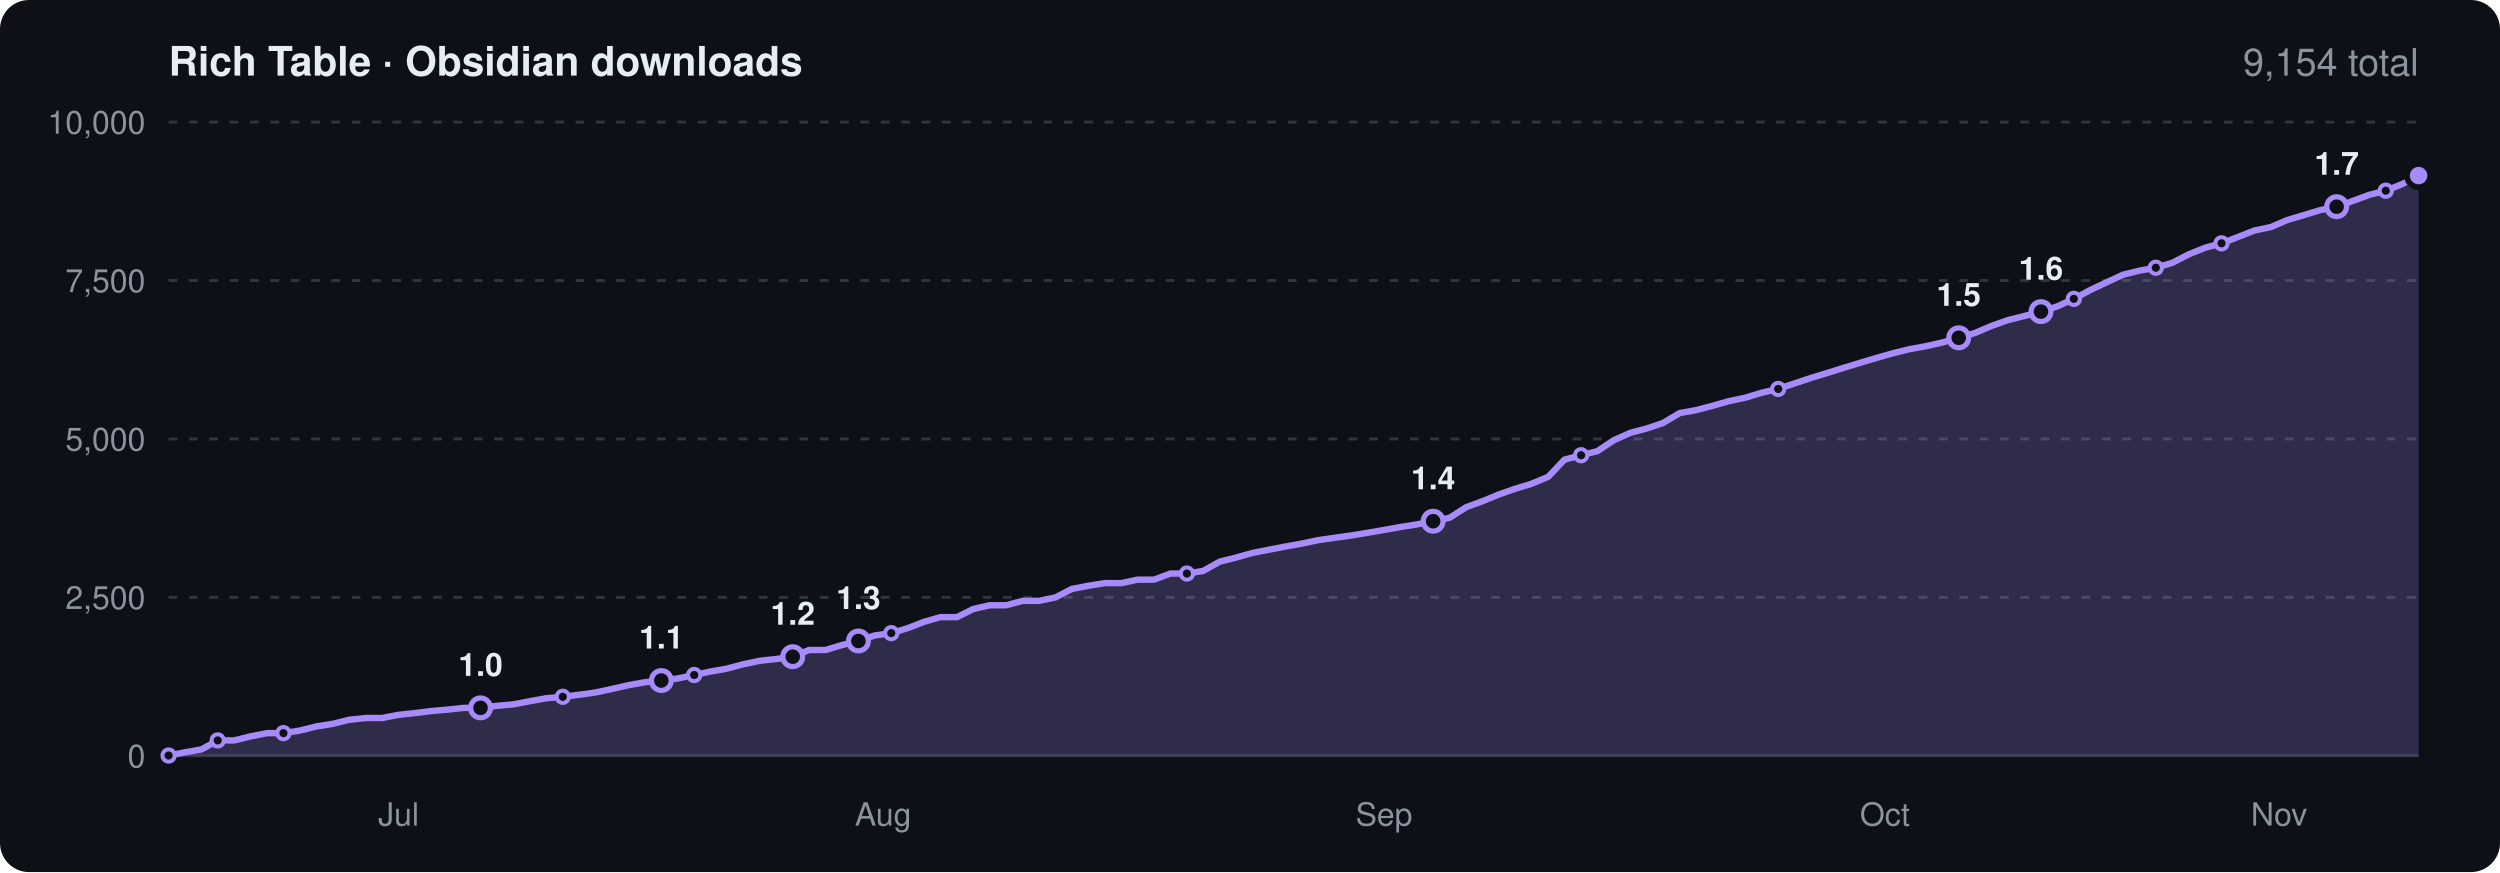
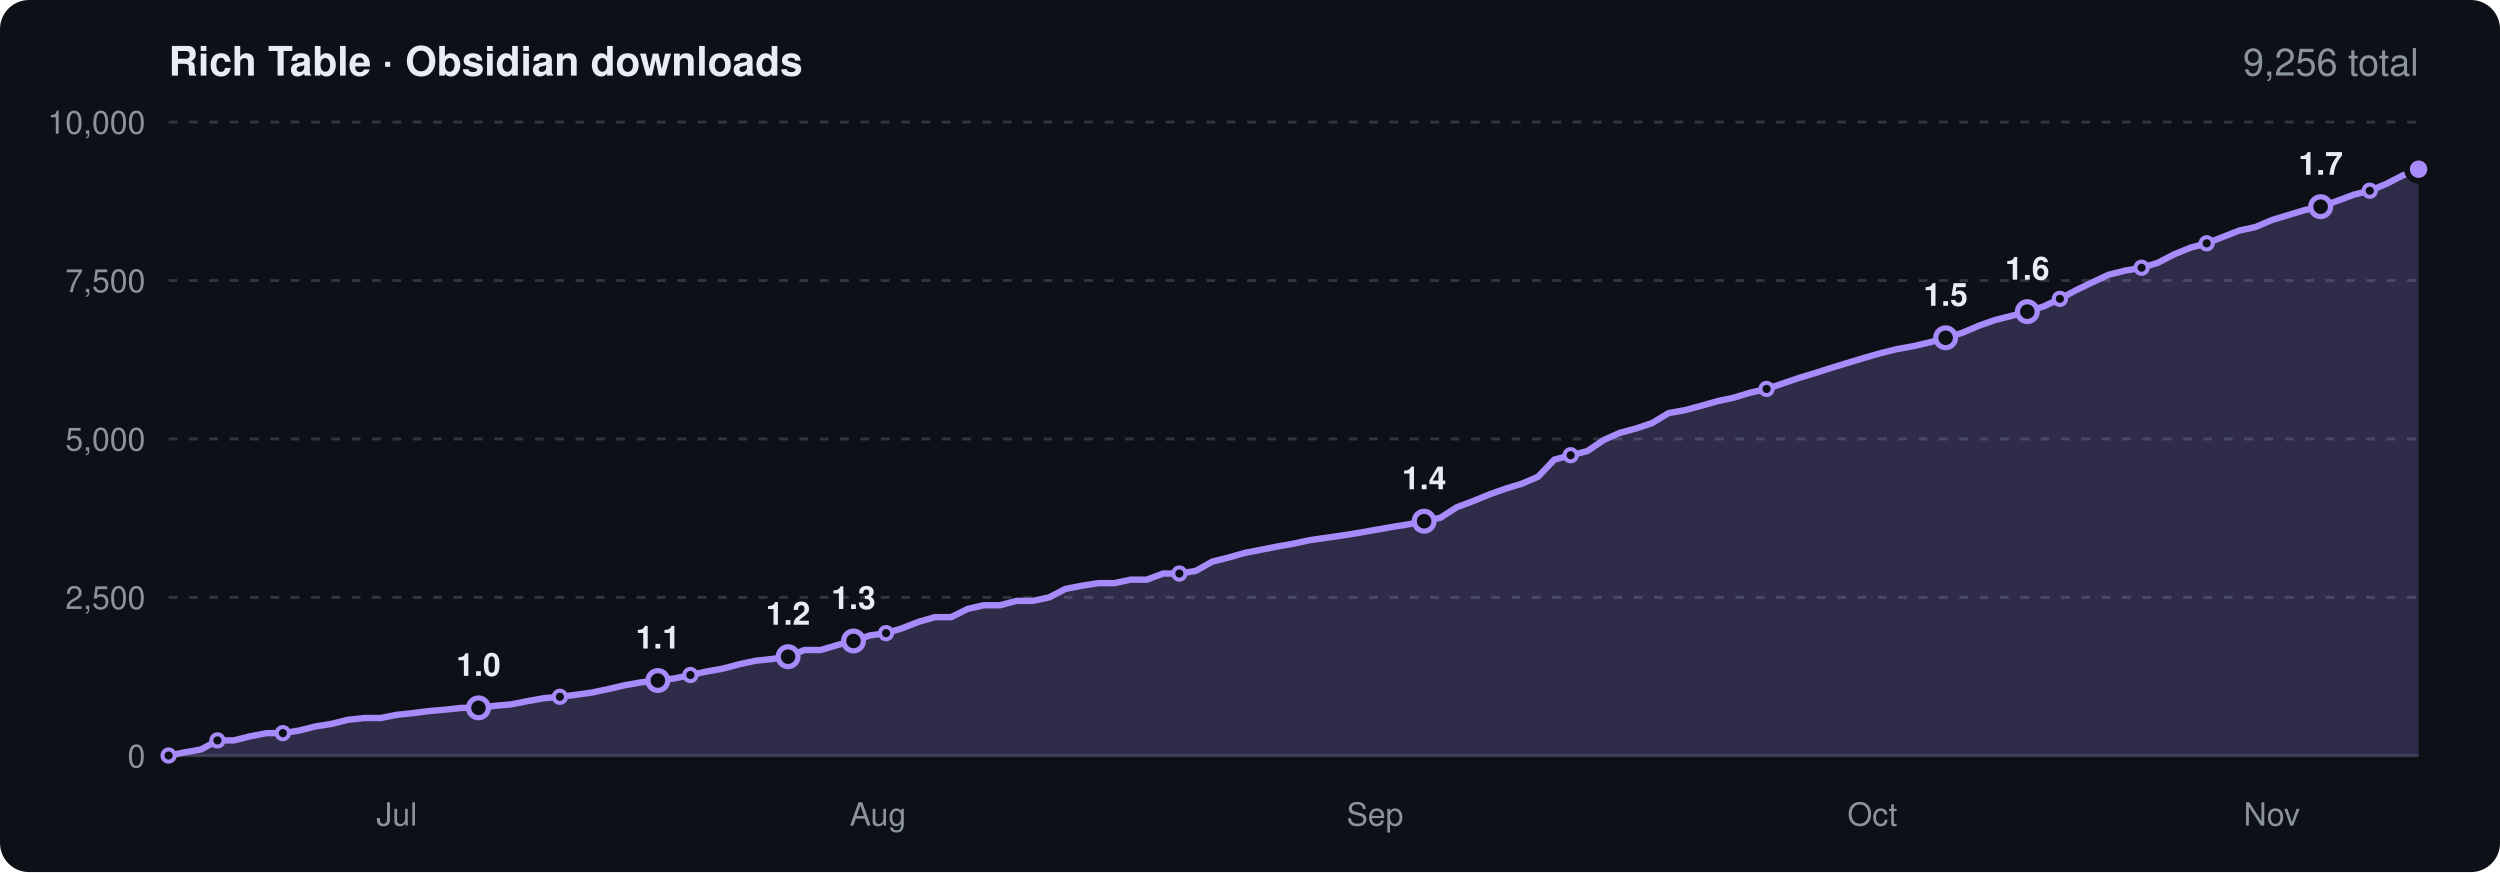
<svg xmlns="http://www.w3.org/2000/svg" viewBox="0 0 860 300" width="860" height="300" font-family="-apple-system,BlinkMacSystemFont,'Segoe UI',Helvetica,Arial,sans-serif" role="img" aria-label="Obsidian community downloads of Rich Table over time">
  <rect width="860" height="300" rx="10" fill="#0d1117" />
  <text x="58" y="26" font-size="14" font-weight="600" fill="#e6edf3">Rich Table · Obsidian downloads</text>
-   <text x="832" y="26" font-size="13" text-anchor="end" fill="#8b949e">9,154 total</text>
+   <text x="832" y="26" font-size="13" text-anchor="end" fill="#8b949e">9,256 total</text>
  <line x1="58" x2="832" y1="260.0" y2="260.0" stroke="#30363d" />
  <text x="50" y="264.0" font-size="11" text-anchor="end" fill="#8b949e">0</text>
  <line x1="58" x2="832" y1="205.5" y2="205.5" stroke="#30363d" stroke-dasharray="3 4" />
  <text x="50" y="209.5" font-size="11" text-anchor="end" fill="#8b949e">2,500</text>
  <line x1="58" x2="832" y1="151.0" y2="151.0" stroke="#30363d" stroke-dasharray="3 4" />
  <text x="50" y="155.0" font-size="11" text-anchor="end" fill="#8b949e">5,000</text>
  <line x1="58" x2="832" y1="96.5" y2="96.5" stroke="#30363d" stroke-dasharray="3 4" />
  <text x="50" y="100.5" font-size="11" text-anchor="end" fill="#8b949e">7,500</text>
  <line x1="58" x2="832" y1="42.0" y2="42.0" stroke="#30363d" stroke-dasharray="3 4" />
  <text x="50" y="46.0" font-size="11" text-anchor="end" fill="#8b949e">10,000</text>
-   <text x="137.1" y="284" font-size="11" text-anchor="middle" fill="#8b949e">Jul</text>
-   <text x="303.8" y="284" font-size="11" text-anchor="middle" fill="#8b949e">Aug</text>
-   <text x="476.1" y="284" font-size="11" text-anchor="middle" fill="#8b949e">Sep</text>
-   <text x="648.4" y="284" font-size="11" text-anchor="middle" fill="#8b949e">Oct</text>
-   <text x="784.0" y="284" font-size="11" text-anchor="middle" fill="#8b949e">Nov</text>
-   <path d="M58.0 259.9L63.6 258.8L69.3 257.8L74.9 254.7L80.6 254.7L86.2 253.3L91.9 252.2L97.5 252.2L103.2 251.3L108.8 249.9L114.5 249.0L120.1 247.6L125.8 247.0L131.4 247.0L137.1 245.9L142.7 245.3L148.4 244.6L154.0 244.1L159.7 243.5L165.3 243.5L171.0 242.8L176.6 242.3L182.3 241.2L187.9 240.2L193.6 239.7L199.2 239.0L204.9 238.2L210.5 237.0L216.2 235.7L221.8 234.7L227.5 234.1L233.1 233.4L238.8 232.2L244.4 231.0L250.1 230.0L255.7 228.5L261.4 227.3L267.0 226.7L272.7 225.9L278.3 223.6L284.0 223.6L289.6 221.9L295.3 220.5L300.9 218.6L306.6 217.8L312.2 216.1L317.9 213.9L323.5 212.3L329.2 212.3L334.8 209.5L340.5 208.2L346.1 208.2L351.8 206.7L357.4 206.7L363.1 205.5L368.7 202.6L374.4 201.5L380.0 200.6L385.7 200.6L391.3 199.4L397.0 199.4L402.6 197.3L408.3 197.3L413.9 196.4L419.6 193.2L425.2 191.8L430.9 190.2L436.5 189.1L442.2 188.0L447.8 187.0L453.5 185.8L459.1 185.0L464.8 184.2L470.4 183.3L476.1 182.3L481.7 181.3L487.4 180.4L493.0 179.3L498.7 178.1L504.3 174.5L510.0 172.4L515.6 170.1L521.3 168.1L526.9 166.4L532.6 164.0L538.2 158.1L543.9 156.6L549.5 155.2L555.2 151.4L560.8 148.9L566.5 147.4L572.1 145.5L577.8 142.1L583.4 141.1L589.1 139.6L594.7 138.0L600.4 136.8L606.0 135.1L611.7 133.8L617.3 131.9L623.0 130.0L628.6 128.3L634.3 126.5L639.9 124.8L645.6 123.1L651.2 121.5L656.9 120.1L662.5 119.1L668.2 117.8L673.8 116.2L679.5 114.5L685.1 112.1L690.8 110.1L696.4 108.7L702.1 107.2L707.7 105.4L713.4 102.8L719.0 99.8L724.7 97.1L730.3 94.5L736.0 93.1L741.6 92.1L747.3 90.4L752.9 87.5L758.6 85.2L764.2 83.7L769.9 81.5L775.5 79.3L781.2 78.1L786.8 75.7L792.5 74.0L798.1 72.3L803.8 71.1L809.4 69.1L815.1 67.0L820.7 65.6L826.4 63.3L832.0 60.4L832.0 260L58.0 260Z" fill="#a78bfa" opacity="0.22" />
-   <path d="M58.0 259.9L63.6 258.8L69.3 257.8L74.9 254.7L80.6 254.7L86.2 253.3L91.9 252.2L97.5 252.2L103.2 251.3L108.8 249.9L114.5 249.0L120.1 247.6L125.8 247.0L131.4 247.0L137.1 245.9L142.7 245.3L148.4 244.6L154.0 244.1L159.7 243.5L165.3 243.5L171.0 242.8L176.6 242.3L182.3 241.2L187.9 240.2L193.6 239.7L199.2 239.0L204.9 238.2L210.5 237.0L216.2 235.7L221.8 234.7L227.5 234.1L233.1 233.4L238.8 232.2L244.4 231.0L250.1 230.0L255.7 228.5L261.4 227.3L267.0 226.7L272.7 225.9L278.3 223.6L284.0 223.6L289.6 221.9L295.3 220.5L300.9 218.6L306.6 217.8L312.2 216.1L317.9 213.9L323.5 212.3L329.2 212.3L334.8 209.5L340.5 208.2L346.1 208.2L351.8 206.7L357.4 206.7L363.1 205.5L368.7 202.6L374.4 201.5L380.0 200.6L385.7 200.6L391.3 199.4L397.0 199.4L402.6 197.3L408.3 197.3L413.9 196.4L419.6 193.2L425.2 191.8L430.9 190.2L436.5 189.1L442.2 188.0L447.8 187.0L453.5 185.8L459.1 185.0L464.8 184.2L470.4 183.3L476.1 182.3L481.7 181.3L487.4 180.4L493.0 179.3L498.7 178.1L504.3 174.5L510.0 172.4L515.6 170.1L521.3 168.1L526.9 166.4L532.6 164.0L538.2 158.1L543.9 156.6L549.5 155.2L555.2 151.4L560.8 148.9L566.5 147.4L572.1 145.5L577.8 142.1L583.4 141.1L589.1 139.6L594.7 138.0L600.4 136.8L606.0 135.1L611.7 133.8L617.3 131.9L623.0 130.0L628.6 128.3L634.3 126.5L639.9 124.8L645.6 123.1L651.2 121.5L656.9 120.1L662.5 119.1L668.2 117.8L673.8 116.2L679.5 114.5L685.1 112.1L690.8 110.1L696.4 108.7L702.1 107.2L707.7 105.4L713.4 102.8L719.0 99.8L724.7 97.1L730.3 94.5L736.0 93.1L741.6 92.1L747.3 90.4L752.9 87.5L758.6 85.2L764.2 83.7L769.9 81.5L775.5 79.3L781.2 78.1L786.8 75.7L792.5 74.0L798.1 72.3L803.8 71.1L809.4 69.1L815.1 67.0L820.7 65.6L826.4 63.3L832.0 60.4" fill="none" stroke="#a78bfa" stroke-width="2.2" stroke-linejoin="round" stroke-linecap="round" />
+   <text x="136.5" y="284" font-size="11" text-anchor="middle" fill="#8b949e">Jul</text>
+   <text x="302.0" y="284" font-size="11" text-anchor="middle" fill="#8b949e">Aug</text>
+   <text x="473.0" y="284" font-size="11" text-anchor="middle" fill="#8b949e">Sep</text>
+   <text x="644.1" y="284" font-size="11" text-anchor="middle" fill="#8b949e">Oct</text>
+   <text x="781.5" y="284" font-size="11" text-anchor="middle" fill="#8b949e">Nov</text>
+   <path d="M58.0 259.9L63.6 258.8L69.2 257.8L74.8 254.7L80.4 254.7L86.0 253.3L91.7 252.2L97.3 252.2L102.9 251.3L108.5 249.9L114.1 249.0L119.7 247.6L125.3 247.0L130.9 247.0L136.5 245.9L142.1 245.3L147.7 244.6L153.3 244.1L159.0 243.5L164.6 243.5L170.2 242.8L175.8 242.3L181.4 241.2L187.0 240.2L192.6 239.7L198.2 239.0L203.8 238.2L209.4 237.0L215.0 235.7L220.7 234.7L226.3 234.1L231.9 233.4L237.5 232.2L243.1 231.0L248.7 230.0L254.3 228.5L259.9 227.3L265.5 226.7L271.1 225.9L276.7 223.6L282.3 223.6L288.0 221.9L293.6 220.5L299.2 218.6L304.8 217.8L310.4 216.1L316.0 213.9L321.6 212.3L327.2 212.3L332.8 209.5L338.4 208.2L344.0 208.2L349.7 206.7L355.3 206.7L360.9 205.5L366.5 202.6L372.1 201.5L377.7 200.6L383.3 200.6L388.9 199.4L394.5 199.4L400.1 197.3L405.7 197.3L411.3 196.4L417.0 193.2L422.6 191.8L428.2 190.2L433.8 189.1L439.4 188.0L445.0 187.0L450.6 185.8L456.2 185.0L461.8 184.2L467.4 183.3L473.0 182.3L478.7 181.3L484.3 180.4L489.9 179.3L495.5 178.1L501.1 174.5L506.7 172.4L512.3 170.1L517.9 168.1L523.5 166.4L529.1 164.0L534.7 158.1L540.3 156.6L546.0 155.2L551.6 151.4L557.2 148.9L562.8 147.4L568.4 145.5L574.0 142.1L579.6 141.1L585.2 139.6L590.8 138.0L596.4 136.8L602.0 135.1L607.7 133.8L613.3 131.9L618.9 130.0L624.5 128.3L630.1 126.5L635.7 124.8L641.3 123.1L646.9 121.5L652.5 120.1L658.1 119.1L663.7 117.8L669.3 116.2L675.0 114.5L680.6 112.1L686.2 110.1L691.8 108.7L697.4 107.2L703.0 105.4L708.6 102.8L714.2 99.8L719.8 97.1L725.4 94.5L731.0 93.1L736.7 92.1L742.3 90.4L747.9 87.5L753.5 85.2L759.1 83.7L764.7 81.5L770.3 79.3L775.9 78.1L781.5 75.7L787.1 74.0L792.7 72.3L798.3 71.1L804.0 69.1L809.6 67.0L815.2 65.6L820.8 63.3L826.4 60.4L832.0 58.2L832.0 260L58.0 260Z" fill="#a78bfa" opacity="0.22" />
+   <path d="M58.0 259.9L63.6 258.8L69.2 257.8L74.8 254.7L80.4 254.7L86.0 253.3L91.7 252.2L97.3 252.2L102.9 251.3L108.5 249.9L114.1 249.0L119.7 247.6L125.3 247.0L130.9 247.0L136.5 245.9L142.1 245.3L147.7 244.6L153.3 244.1L159.0 243.5L164.6 243.5L170.2 242.8L175.8 242.3L181.4 241.2L187.0 240.2L192.6 239.7L198.2 239.0L203.8 238.2L209.4 237.0L215.0 235.7L220.7 234.7L226.3 234.1L231.9 233.4L237.5 232.2L243.1 231.0L248.7 230.0L254.3 228.5L259.9 227.3L265.5 226.7L271.1 225.9L276.7 223.6L282.3 223.6L288.0 221.9L293.6 220.5L299.2 218.6L304.8 217.8L310.4 216.1L316.0 213.9L321.6 212.3L327.2 212.3L332.8 209.5L338.4 208.2L344.0 208.2L349.7 206.7L355.3 206.7L360.9 205.5L366.5 202.6L372.1 201.5L377.7 200.6L383.3 200.6L388.9 199.4L394.5 199.4L400.1 197.3L405.7 197.3L411.3 196.4L417.0 193.2L422.6 191.8L428.2 190.2L433.8 189.1L439.4 188.0L445.0 187.0L450.6 185.8L456.2 185.0L461.8 184.2L467.4 183.3L473.0 182.3L478.7 181.3L484.3 180.4L489.9 179.3L495.5 178.1L501.1 174.5L506.7 172.4L512.3 170.1L517.9 168.1L523.5 166.4L529.1 164.0L534.7 158.1L540.3 156.6L546.0 155.2L551.6 151.4L557.2 148.9L562.8 147.4L568.4 145.5L574.0 142.1L579.6 141.1L585.2 139.6L590.8 138.0L596.4 136.8L602.0 135.1L607.7 133.8L613.3 131.9L618.9 130.0L624.5 128.3L630.1 126.5L635.7 124.8L641.3 123.1L646.9 121.5L652.5 120.1L658.1 119.1L663.7 117.8L669.3 116.2L675.0 114.5L680.6 112.1L686.2 110.1L691.8 108.7L697.4 107.2L703.0 105.4L708.6 102.8L714.2 99.8L719.8 97.1L725.4 94.5L731.0 93.1L736.7 92.1L742.3 90.4L747.9 87.5L753.5 85.2L759.1 83.7L764.7 81.5L770.3 79.3L775.9 78.1L781.5 75.7L787.1 74.0L792.7 72.3L798.3 71.1L804.0 69.1L809.6 67.0L815.2 65.6L820.8 63.3L826.4 60.4L832.0 58.2" fill="none" stroke="#a78bfa" stroke-width="2.2" stroke-linejoin="round" stroke-linecap="round" />
  <circle cx="58.0" cy="259.9" r="2.1" fill="#0d1117" stroke="#a78bfa" stroke-width="1.4" />
-   <circle cx="74.9" cy="254.7" r="2.1" fill="#0d1117" stroke="#a78bfa" stroke-width="1.4" />
-   <circle cx="97.5" cy="252.2" r="2.1" fill="#0d1117" stroke="#a78bfa" stroke-width="1.4" />
-   <circle cx="165.3" cy="243.5" r="3.4" fill="#0d1117" stroke="#a78bfa" stroke-width="1.8" />
-   <text x="165.3" y="232.5" font-size="11" font-weight="600" text-anchor="middle" fill="#e6edf3">1.0</text>
-   <circle cx="193.6" cy="239.7" r="2.1" fill="#0d1117" stroke="#a78bfa" stroke-width="1.4" />
-   <circle cx="227.5" cy="234.1" r="3.4" fill="#0d1117" stroke="#a78bfa" stroke-width="1.8" />
-   <text x="227.5" y="223.1" font-size="11" font-weight="600" text-anchor="middle" fill="#e6edf3">1.1</text>
-   <circle cx="238.8" cy="232.2" r="2.1" fill="#0d1117" stroke="#a78bfa" stroke-width="1.4" />
-   <circle cx="272.7" cy="225.9" r="3.4" fill="#0d1117" stroke="#a78bfa" stroke-width="1.8" />
-   <text x="272.7" y="214.9" font-size="11" font-weight="600" text-anchor="middle" fill="#e6edf3">1.2</text>
-   <circle cx="295.3" cy="220.5" r="3.4" fill="#0d1117" stroke="#a78bfa" stroke-width="1.8" />
-   <text x="295.3" y="209.5" font-size="11" font-weight="600" text-anchor="middle" fill="#e6edf3">1.3</text>
-   <circle cx="306.6" cy="217.8" r="2.1" fill="#0d1117" stroke="#a78bfa" stroke-width="1.4" />
-   <circle cx="408.3" cy="197.3" r="2.1" fill="#0d1117" stroke="#a78bfa" stroke-width="1.4" />
-   <circle cx="493.0" cy="179.3" r="3.4" fill="#0d1117" stroke="#a78bfa" stroke-width="1.8" />
-   <text x="493.0" y="168.3" font-size="11" font-weight="600" text-anchor="middle" fill="#e6edf3">1.4</text>
-   <circle cx="543.9" cy="156.6" r="2.1" fill="#0d1117" stroke="#a78bfa" stroke-width="1.4" />
-   <circle cx="611.7" cy="133.8" r="2.1" fill="#0d1117" stroke="#a78bfa" stroke-width="1.4" />
-   <circle cx="673.8" cy="116.2" r="3.4" fill="#0d1117" stroke="#a78bfa" stroke-width="1.8" />
-   <text x="673.8" y="105.2" font-size="11" font-weight="600" text-anchor="middle" fill="#e6edf3">1.5</text>
-   <circle cx="702.1" cy="107.2" r="3.4" fill="#0d1117" stroke="#a78bfa" stroke-width="1.8" />
-   <text x="702.1" y="96.2" font-size="11" font-weight="600" text-anchor="middle" fill="#e6edf3">1.6</text>
-   <circle cx="713.4" cy="102.8" r="2.1" fill="#0d1117" stroke="#a78bfa" stroke-width="1.4" />
-   <circle cx="741.6" cy="92.1" r="2.1" fill="#0d1117" stroke="#a78bfa" stroke-width="1.4" />
-   <circle cx="764.2" cy="83.7" r="2.1" fill="#0d1117" stroke="#a78bfa" stroke-width="1.4" />
-   <circle cx="803.8" cy="71.1" r="3.4" fill="#0d1117" stroke="#a78bfa" stroke-width="1.8" />
-   <text x="803.8" y="60.1" font-size="11" font-weight="600" text-anchor="middle" fill="#e6edf3">1.7</text>
-   <circle cx="820.7" cy="65.6" r="2.1" fill="#0d1117" stroke="#a78bfa" stroke-width="1.4" />
-   <circle cx="832.0" cy="60.4" r="4" fill="#a78bfa" stroke="#0d1117" stroke-width="2" />
+   <circle cx="74.8" cy="254.7" r="2.1" fill="#0d1117" stroke="#a78bfa" stroke-width="1.4" />
+   <circle cx="97.3" cy="252.2" r="2.1" fill="#0d1117" stroke="#a78bfa" stroke-width="1.4" />
+   <circle cx="164.6" cy="243.5" r="3.4" fill="#0d1117" stroke="#a78bfa" stroke-width="1.8" />
+   <text x="164.6" y="232.5" font-size="11" font-weight="600" text-anchor="middle" fill="#e6edf3">1.0</text>
+   <circle cx="192.6" cy="239.7" r="2.1" fill="#0d1117" stroke="#a78bfa" stroke-width="1.4" />
+   <circle cx="226.3" cy="234.1" r="3.4" fill="#0d1117" stroke="#a78bfa" stroke-width="1.8" />
+   <text x="226.3" y="223.1" font-size="11" font-weight="600" text-anchor="middle" fill="#e6edf3">1.1</text>
+   <circle cx="237.5" cy="232.2" r="2.1" fill="#0d1117" stroke="#a78bfa" stroke-width="1.4" />
+   <circle cx="271.1" cy="225.9" r="3.4" fill="#0d1117" stroke="#a78bfa" stroke-width="1.8" />
+   <text x="271.1" y="214.9" font-size="11" font-weight="600" text-anchor="middle" fill="#e6edf3">1.2</text>
+   <circle cx="293.6" cy="220.5" r="3.4" fill="#0d1117" stroke="#a78bfa" stroke-width="1.8" />
+   <text x="293.6" y="209.5" font-size="11" font-weight="600" text-anchor="middle" fill="#e6edf3">1.3</text>
+   <circle cx="304.8" cy="217.8" r="2.1" fill="#0d1117" stroke="#a78bfa" stroke-width="1.4" />
+   <circle cx="405.7" cy="197.3" r="2.1" fill="#0d1117" stroke="#a78bfa" stroke-width="1.4" />
+   <circle cx="489.9" cy="179.3" r="3.4" fill="#0d1117" stroke="#a78bfa" stroke-width="1.8" />
+   <text x="489.9" y="168.3" font-size="11" font-weight="600" text-anchor="middle" fill="#e6edf3">1.4</text>
+   <circle cx="540.3" cy="156.6" r="2.1" fill="#0d1117" stroke="#a78bfa" stroke-width="1.4" />
+   <circle cx="607.7" cy="133.8" r="2.1" fill="#0d1117" stroke="#a78bfa" stroke-width="1.4" />
+   <circle cx="669.3" cy="116.2" r="3.4" fill="#0d1117" stroke="#a78bfa" stroke-width="1.8" />
+   <text x="669.3" y="105.2" font-size="11" font-weight="600" text-anchor="middle" fill="#e6edf3">1.5</text>
+   <circle cx="697.4" cy="107.2" r="3.4" fill="#0d1117" stroke="#a78bfa" stroke-width="1.8" />
+   <text x="697.4" y="96.2" font-size="11" font-weight="600" text-anchor="middle" fill="#e6edf3">1.6</text>
+   <circle cx="708.6" cy="102.8" r="2.1" fill="#0d1117" stroke="#a78bfa" stroke-width="1.4" />
+   <circle cx="736.7" cy="92.1" r="2.1" fill="#0d1117" stroke="#a78bfa" stroke-width="1.4" />
+   <circle cx="759.1" cy="83.7" r="2.1" fill="#0d1117" stroke="#a78bfa" stroke-width="1.4" />
+   <circle cx="798.3" cy="71.1" r="3.4" fill="#0d1117" stroke="#a78bfa" stroke-width="1.8" />
+   <text x="798.3" y="60.1" font-size="11" font-weight="600" text-anchor="middle" fill="#e6edf3">1.7</text>
+   <circle cx="815.2" cy="65.6" r="2.1" fill="#0d1117" stroke="#a78bfa" stroke-width="1.4" />
+   <circle cx="832.0" cy="58.2" r="2.1" fill="#0d1117" stroke="#a78bfa" stroke-width="1.4" />
+   <circle cx="832.0" cy="58.2" r="4" fill="#a78bfa" stroke="#0d1117" stroke-width="2" />
</svg>
